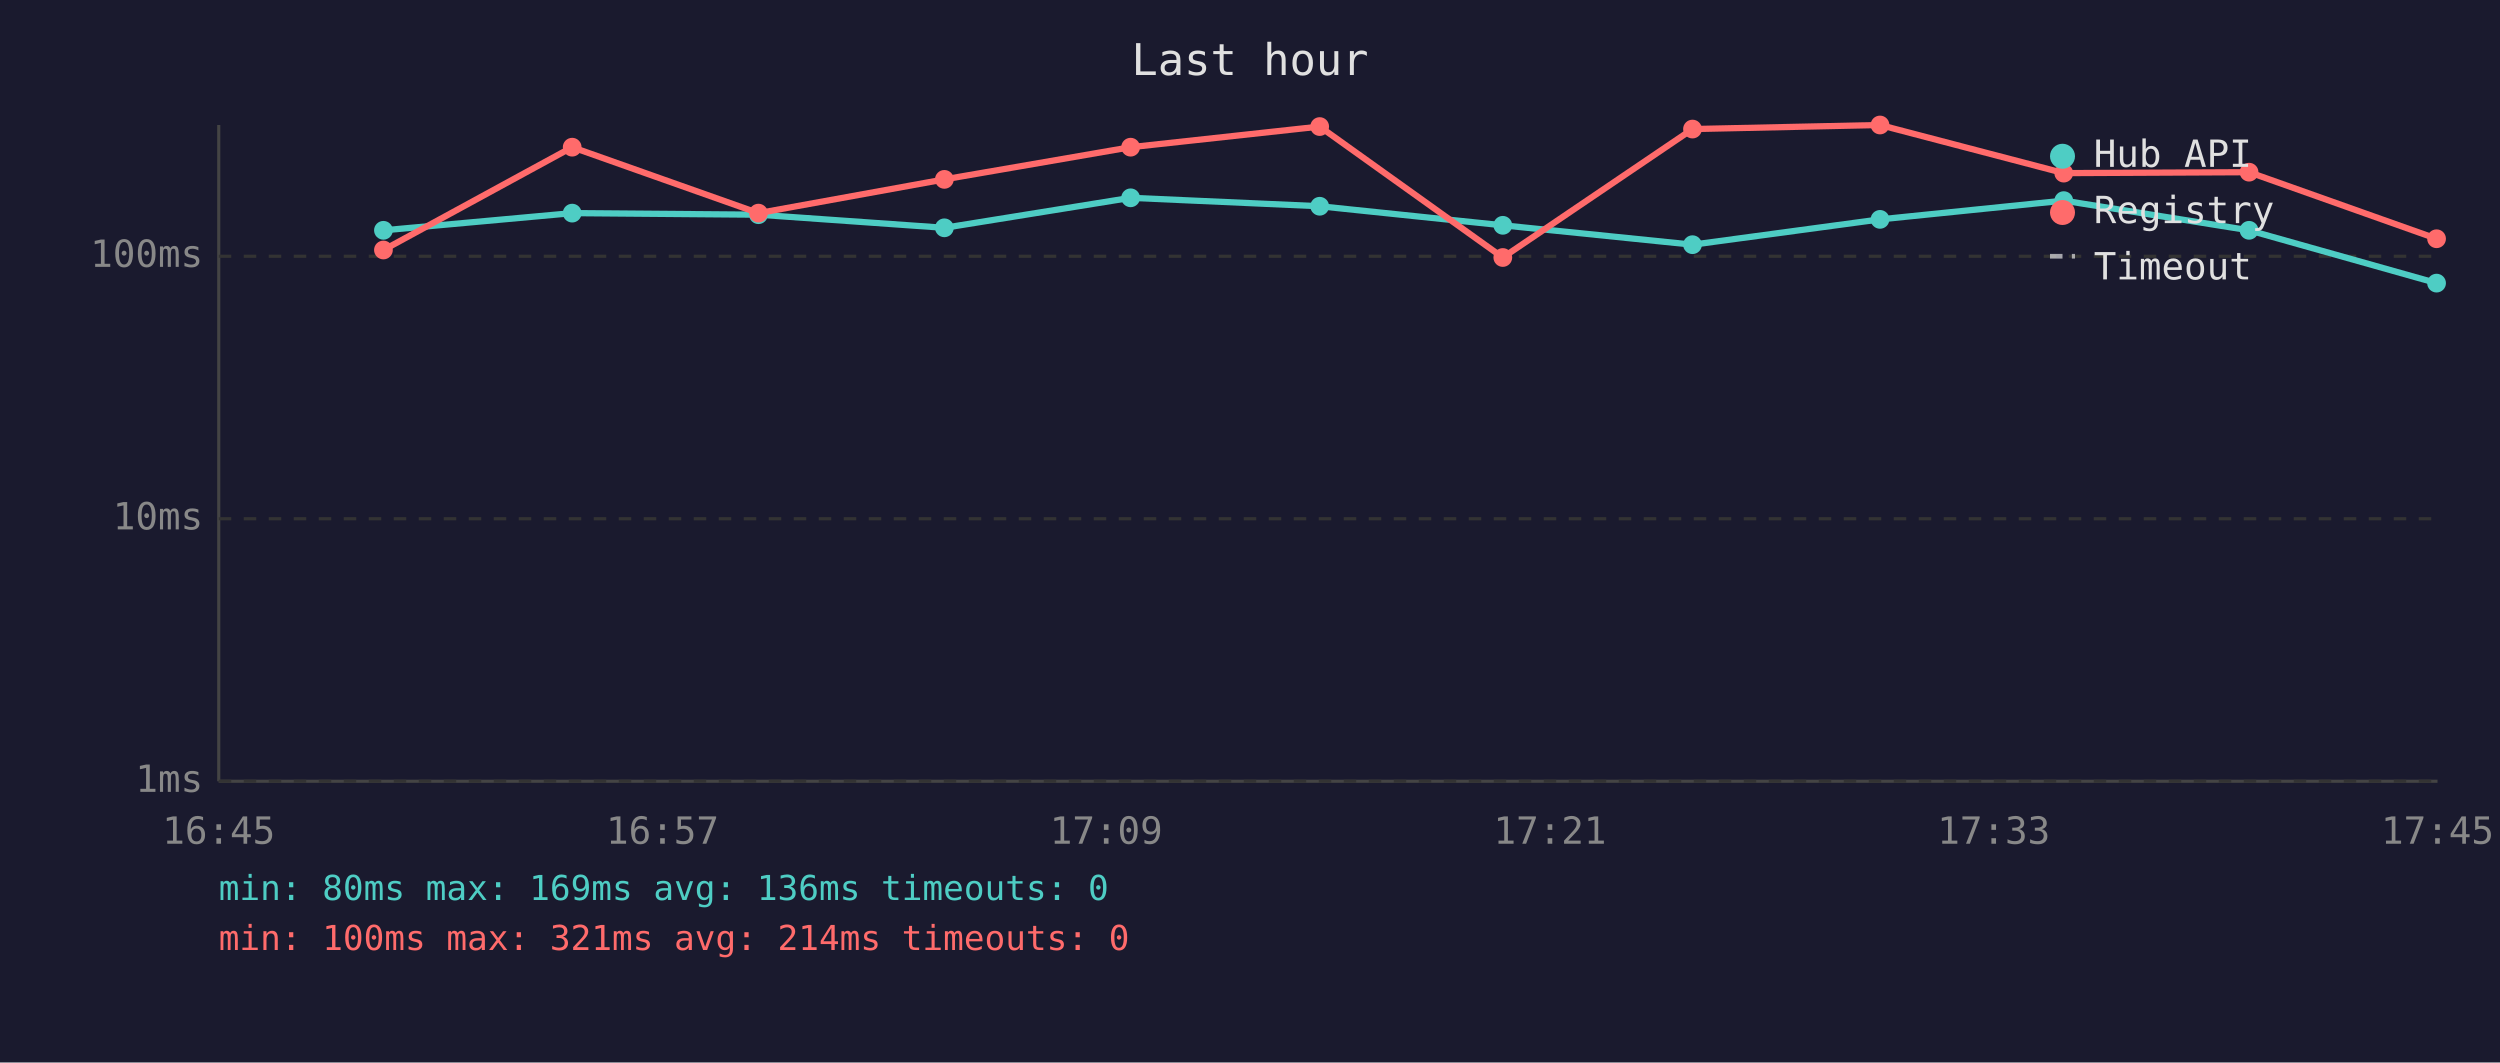
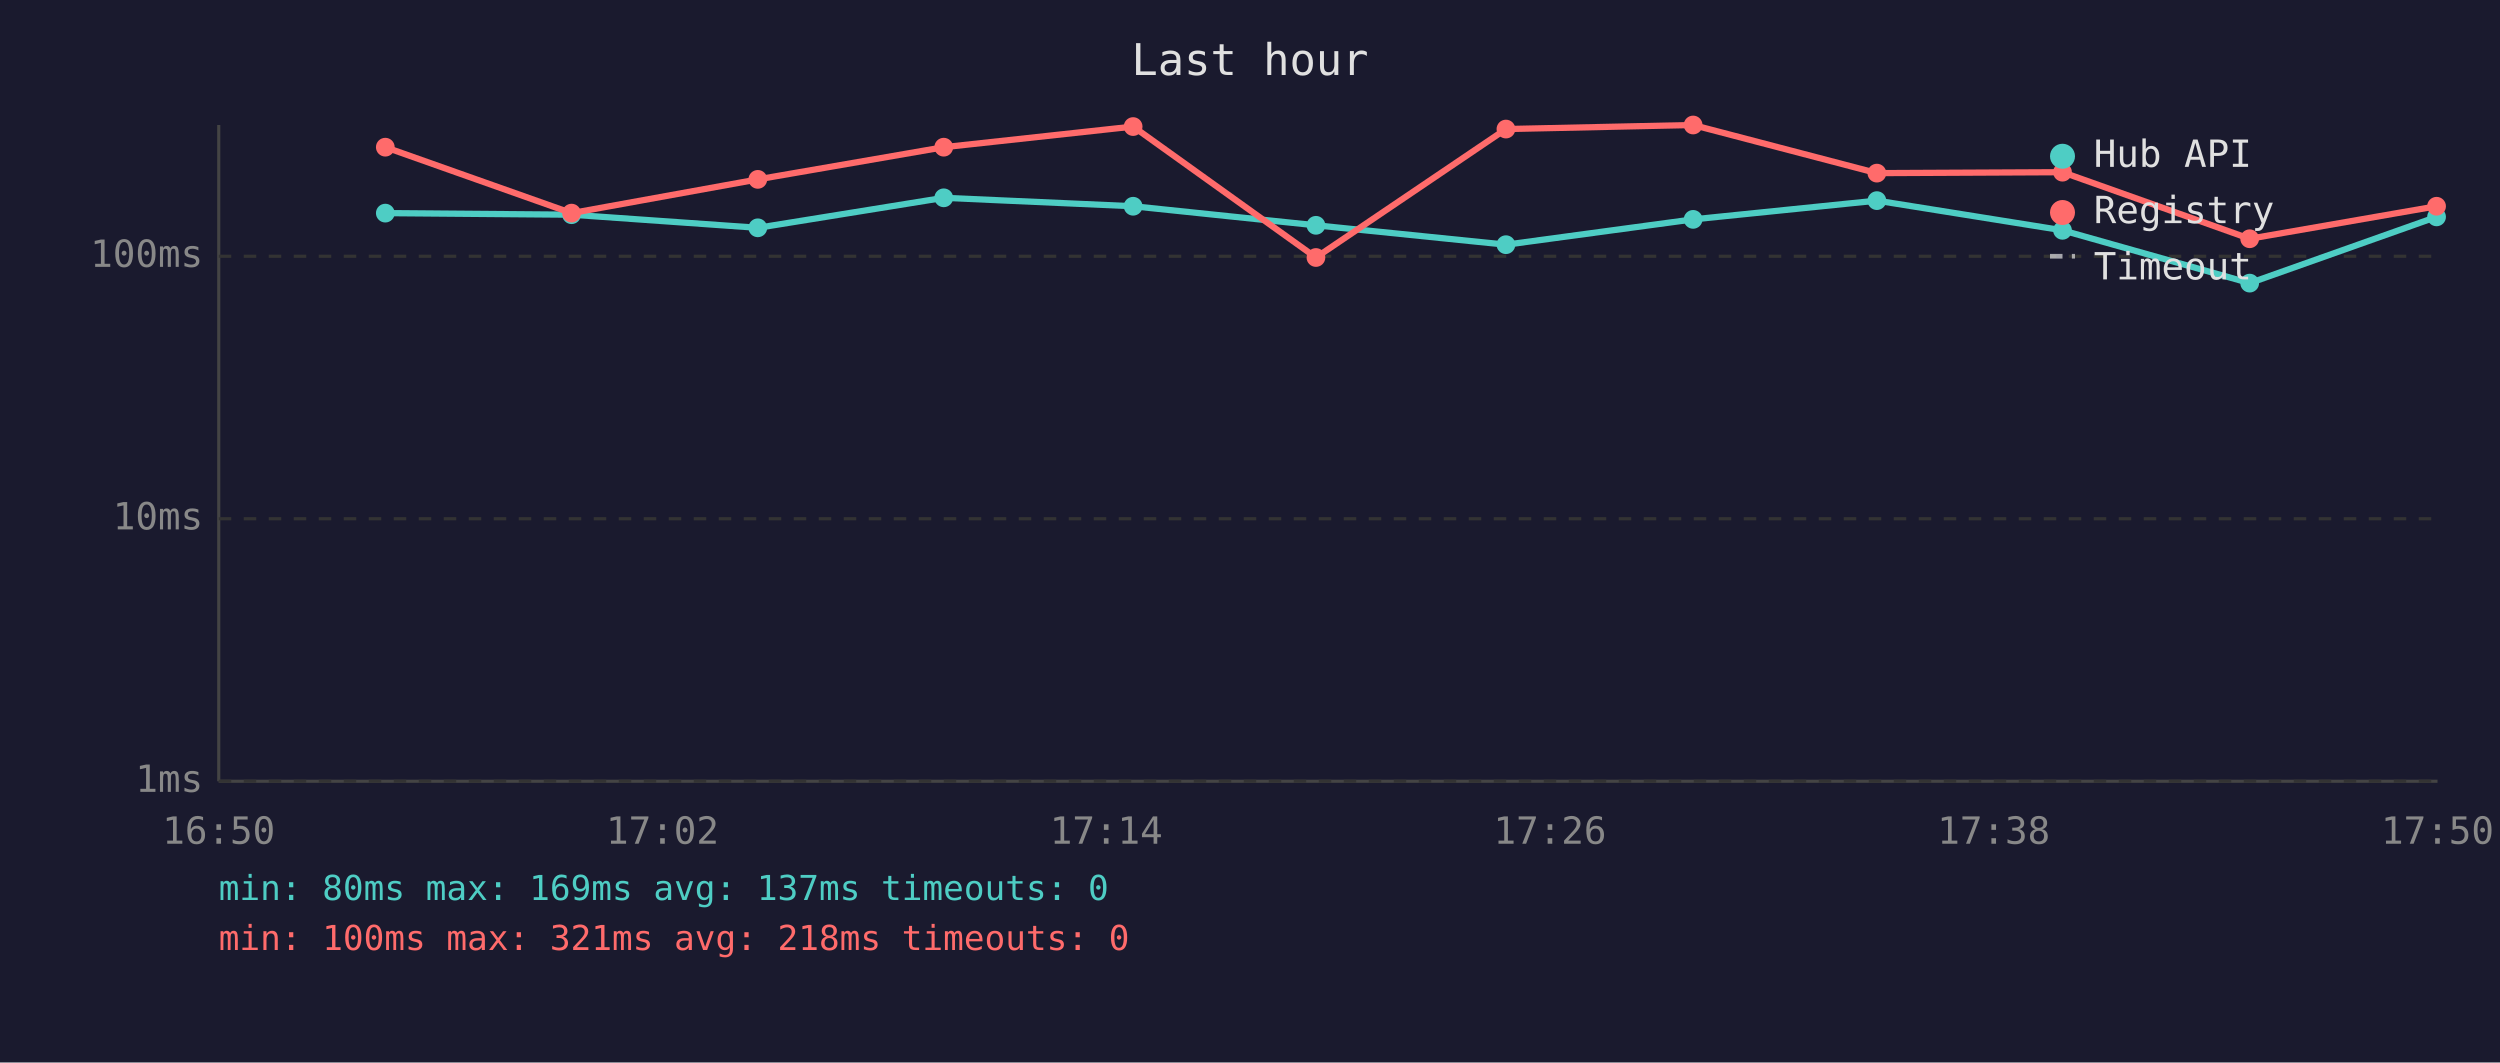
<svg xmlns="http://www.w3.org/2000/svg" viewBox="0 0 800 340" font-family="monospace" font-size="12">
  <rect width="800" height="340" fill="#1a1a2e" />
  <text x="400" y="24" fill="#e0e0e0" font-size="14" text-anchor="middle">Last hour</text>
  <line x1="70" y1="40" x2="70" y2="250" stroke="#444" stroke-width="1" />
  <line x1="70" y1="250" x2="780" y2="250" stroke="#444" stroke-width="1" />
  <line x1="70" y1="250" x2="780" y2="250" stroke="#333" stroke-width="1" stroke-dasharray="4" />
  <text x="65" y="250" fill="#888" text-anchor="end" dominant-baseline="middle">1ms</text>
  <line x1="70" y1="166" x2="780" y2="166" stroke="#333" stroke-width="1" stroke-dasharray="4" />
  <text x="65" y="166" fill="#888" text-anchor="end" dominant-baseline="middle">10ms</text>
  <line x1="70" y1="82" x2="780" y2="82" stroke="#333" stroke-width="1" stroke-dasharray="4" />
  <text x="65" y="82" fill="#888" text-anchor="end" dominant-baseline="middle">100ms</text>
-   <text x="70" y="270" fill="#888" text-anchor="middle">16:45</text>
-   <text x="212" y="270" fill="#888" text-anchor="middle">16:57</text>
-   <text x="354" y="270" fill="#888" text-anchor="middle">17:09</text>
-   <text x="496" y="270" fill="#888" text-anchor="middle">17:21</text>
-   <text x="638" y="270" fill="#888" text-anchor="middle">17:33</text>
-   <text x="780" y="270" fill="#888" text-anchor="middle">17:45</text>
-   <polyline points="122.7,73.7 183.1,68.2 242.7,68.7 302.2,72.9 361.8,63.3 422.3,66.0 480.9,72.1 541.6,78.3 601.6,70.2 660.4,64.2 719.7,73.7 779.7,90.6" fill="none" stroke="#4ecdc4" stroke-width="2" opacity="1" />
-   <circle cx="122.7" cy="73.7" r="3" fill="#4ecdc4" />
-   <circle cx="183.1" cy="68.2" r="3" fill="#4ecdc4" />
-   <circle cx="242.7" cy="68.7" r="3" fill="#4ecdc4" />
-   <circle cx="302.2" cy="72.9" r="3" fill="#4ecdc4" />
-   <circle cx="361.8" cy="63.3" r="3" fill="#4ecdc4" />
-   <circle cx="422.3" cy="66.0" r="3" fill="#4ecdc4" />
-   <circle cx="480.9" cy="72.1" r="3" fill="#4ecdc4" />
-   <circle cx="541.6" cy="78.3" r="3" fill="#4ecdc4" />
-   <circle cx="601.6" cy="70.2" r="3" fill="#4ecdc4" />
-   <circle cx="660.4" cy="64.2" r="3" fill="#4ecdc4" />
-   <circle cx="719.7" cy="73.7" r="3" fill="#4ecdc4" />
-   <circle cx="779.7" cy="90.6" r="3" fill="#4ecdc4" />
-   <polyline points="122.7,80.0 183.1,47.1 242.7,68.2 302.2,57.4 361.8,47.1 422.3,40.5 480.9,82.4 541.6,41.3 601.6,40.0 660.4,55.4 719.7,55.1 779.7,76.4" fill="none" stroke="#ff6b6b" stroke-width="2" opacity="1" />
-   <circle cx="122.7" cy="80.0" r="3" fill="#ff6b6b" />
-   <circle cx="183.1" cy="47.1" r="3" fill="#ff6b6b" />
-   <circle cx="242.7" cy="68.2" r="3" fill="#ff6b6b" />
-   <circle cx="302.2" cy="57.4" r="3" fill="#ff6b6b" />
-   <circle cx="361.8" cy="47.1" r="3" fill="#ff6b6b" />
-   <circle cx="422.3" cy="40.5" r="3" fill="#ff6b6b" />
-   <circle cx="480.9" cy="82.4" r="3" fill="#ff6b6b" />
-   <circle cx="541.6" cy="41.3" r="3" fill="#ff6b6b" />
-   <circle cx="601.6" cy="40.0" r="3" fill="#ff6b6b" />
-   <circle cx="660.4" cy="55.4" r="3" fill="#ff6b6b" />
-   <circle cx="719.7" cy="55.1" r="3" fill="#ff6b6b" />
-   <circle cx="779.7" cy="76.4" r="3" fill="#ff6b6b" />
+   <text x="70" y="270" fill="#888" text-anchor="middle">16:50</text>
+   <text x="212" y="270" fill="#888" text-anchor="middle">17:02</text>
+   <text x="354" y="270" fill="#888" text-anchor="middle">17:14</text>
+   <text x="496" y="270" fill="#888" text-anchor="middle">17:26</text>
+   <text x="638" y="270" fill="#888" text-anchor="middle">17:38</text>
+   <text x="780" y="270" fill="#888" text-anchor="middle">17:50</text>
+   <polyline points="123.3,68.2 182.9,68.7 242.5,72.9 302.0,63.3 362.6,66.0 421.1,72.1 481.9,78.3 541.8,70.2 600.6,64.2 660.0,73.7 719.9,90.6 779.7,69.4" fill="none" stroke="#4ecdc4" stroke-width="2" opacity="1" />
+   <circle cx="123.3" cy="68.2" r="3" fill="#4ecdc4" />
+   <circle cx="182.9" cy="68.7" r="3" fill="#4ecdc4" />
+   <circle cx="242.5" cy="72.9" r="3" fill="#4ecdc4" />
+   <circle cx="302.0" cy="63.3" r="3" fill="#4ecdc4" />
+   <circle cx="362.6" cy="66.0" r="3" fill="#4ecdc4" />
+   <circle cx="421.1" cy="72.1" r="3" fill="#4ecdc4" />
+   <circle cx="481.9" cy="78.3" r="3" fill="#4ecdc4" />
+   <circle cx="541.8" cy="70.2" r="3" fill="#4ecdc4" />
+   <circle cx="600.6" cy="64.2" r="3" fill="#4ecdc4" />
+   <circle cx="660.0" cy="73.7" r="3" fill="#4ecdc4" />
+   <circle cx="719.9" cy="90.6" r="3" fill="#4ecdc4" />
+   <circle cx="779.7" cy="69.4" r="3" fill="#4ecdc4" />
+   <polyline points="123.3,47.1 182.9,68.2 242.5,57.4 302.0,47.1 362.6,40.5 421.1,82.4 481.9,41.3 541.8,40.0 600.6,55.4 660.0,55.1 719.9,76.4 779.7,66.0" fill="none" stroke="#ff6b6b" stroke-width="2" opacity="1" />
+   <circle cx="123.3" cy="47.1" r="3" fill="#ff6b6b" />
+   <circle cx="182.9" cy="68.2" r="3" fill="#ff6b6b" />
+   <circle cx="242.5" cy="57.4" r="3" fill="#ff6b6b" />
+   <circle cx="302.0" cy="47.1" r="3" fill="#ff6b6b" />
+   <circle cx="362.6" cy="40.5" r="3" fill="#ff6b6b" />
+   <circle cx="421.1" cy="82.4" r="3" fill="#ff6b6b" />
+   <circle cx="481.9" cy="41.3" r="3" fill="#ff6b6b" />
+   <circle cx="541.8" cy="40.0" r="3" fill="#ff6b6b" />
+   <circle cx="600.6" cy="55.4" r="3" fill="#ff6b6b" />
+   <circle cx="660.0" cy="55.1" r="3" fill="#ff6b6b" />
+   <circle cx="719.9" cy="76.4" r="3" fill="#ff6b6b" />
+   <circle cx="779.7" cy="66.0" r="3" fill="#ff6b6b" />
  <circle cx="660" cy="50" r="4" fill="#4ecdc4" />
  <text x="670" y="50" fill="#e0e0e0" dominant-baseline="middle">Hub API</text>
  <circle cx="660" cy="68" r="4" fill="#ff6b6b" />
  <text x="670" y="68" fill="#e0e0e0" dominant-baseline="middle">Registry</text>
  <line x1="656" y1="82" x2="664" y2="82" stroke="#e0e0e0" stroke-width="1.5" stroke-dasharray="4,3" opacity="0.7" />
  <text x="670" y="86" fill="#e0e0e0" dominant-baseline="middle">Timeout</text>
-   <text x="70" y="288" fill="#4ecdc4" font-size="11">min: 80ms  max: 169ms  avg: 136ms  timeouts: 0</text>
-   <text x="70" y="304" fill="#ff6b6b" font-size="11">min: 100ms  max: 321ms  avg: 214ms  timeouts: 0</text>
+   <text x="70" y="288" fill="#4ecdc4" font-size="11">min: 80ms  max: 169ms  avg: 137ms  timeouts: 0</text>
+   <text x="70" y="304" fill="#ff6b6b" font-size="11">min: 100ms  max: 321ms  avg: 218ms  timeouts: 0</text>
</svg>
